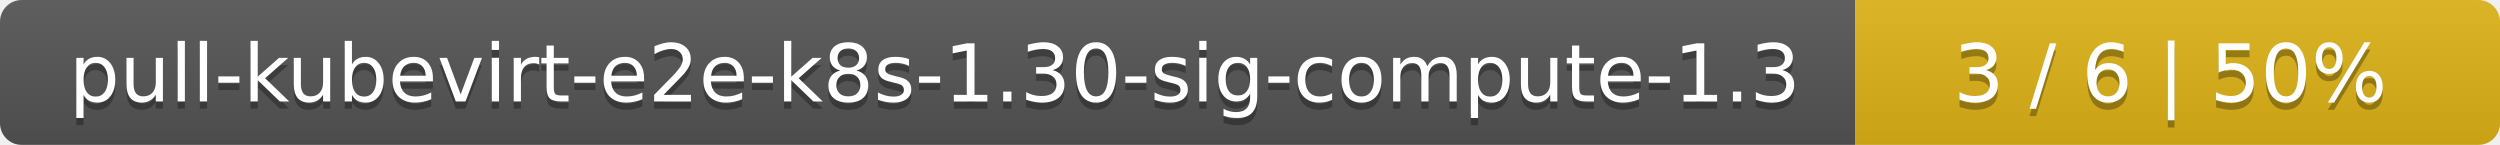
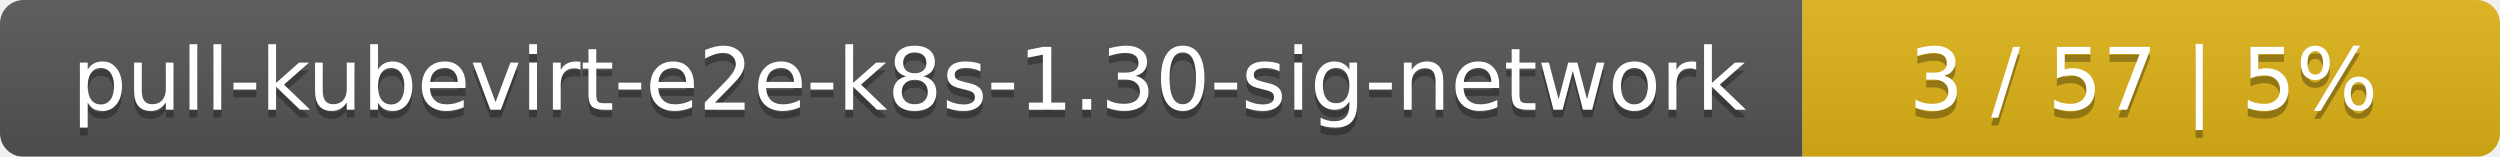
- <svg xmlns="http://www.w3.org/2000/svg" width="345" height="20">
+ <svg xmlns="http://www.w3.org/2000/svg" width="319" height="20">
  <linearGradient id="smooth" x2="0" y2="100%">
    <stop offset="0" stop-color="#bbb" stop-opacity=".1" />
    <stop offset="1" stop-opacity=".1" />
  </linearGradient>
  <mask id="round">
-     <rect width="345" height="20" rx="3" fill="#fff" />
+     <rect width="319" height="20" rx="3" fill="#fff" />
  </mask>
  <g mask="url(#round)">
-     <rect width="256" height="20" fill="#555" />
-     <rect x="256" width="89" height="20" fill="#dfb317" />
-     <rect width="345" height="20" fill="url(#smooth)" />
+     <rect width="230" height="20" fill="#555" />
+     <rect x="230" width="89" height="20" fill="#dfb317" />
+     <rect width="319" height="20" fill="url(#smooth)" />
  </g>
  <g fill="#fff" text-anchor="middle" font-family="DejaVu Sans,Verdana,Geneva,sans-serif" font-size="11">
-     <text x="129" y="15" fill="#010101" fill-opacity=".3">pull-kubevirt-e2e-k8s-1.30-sig-compute-1.3</text>
-     <text x="129" y="14">pull-kubevirt-e2e-k8s-1.30-sig-compute-1.3</text>
-     <text x="299.5" y="15" fill="#010101" fill-opacity=".3">3 / 6    |    50%</text>
-     <text x="299.5" y="14">3 / 6    |    50%</text>
+     <text x="116" y="15" fill="#010101" fill-opacity=".3">pull-kubevirt-e2e-k8s-1.30-sig-network</text>
+     <text x="116" y="14">pull-kubevirt-e2e-k8s-1.30-sig-network</text>
+     <text x="273.5" y="15" fill="#010101" fill-opacity=".3">3 / 57    |    5%</text>
+     <text x="273.5" y="14">3 / 57    |    5%</text>
  </g>
</svg>
